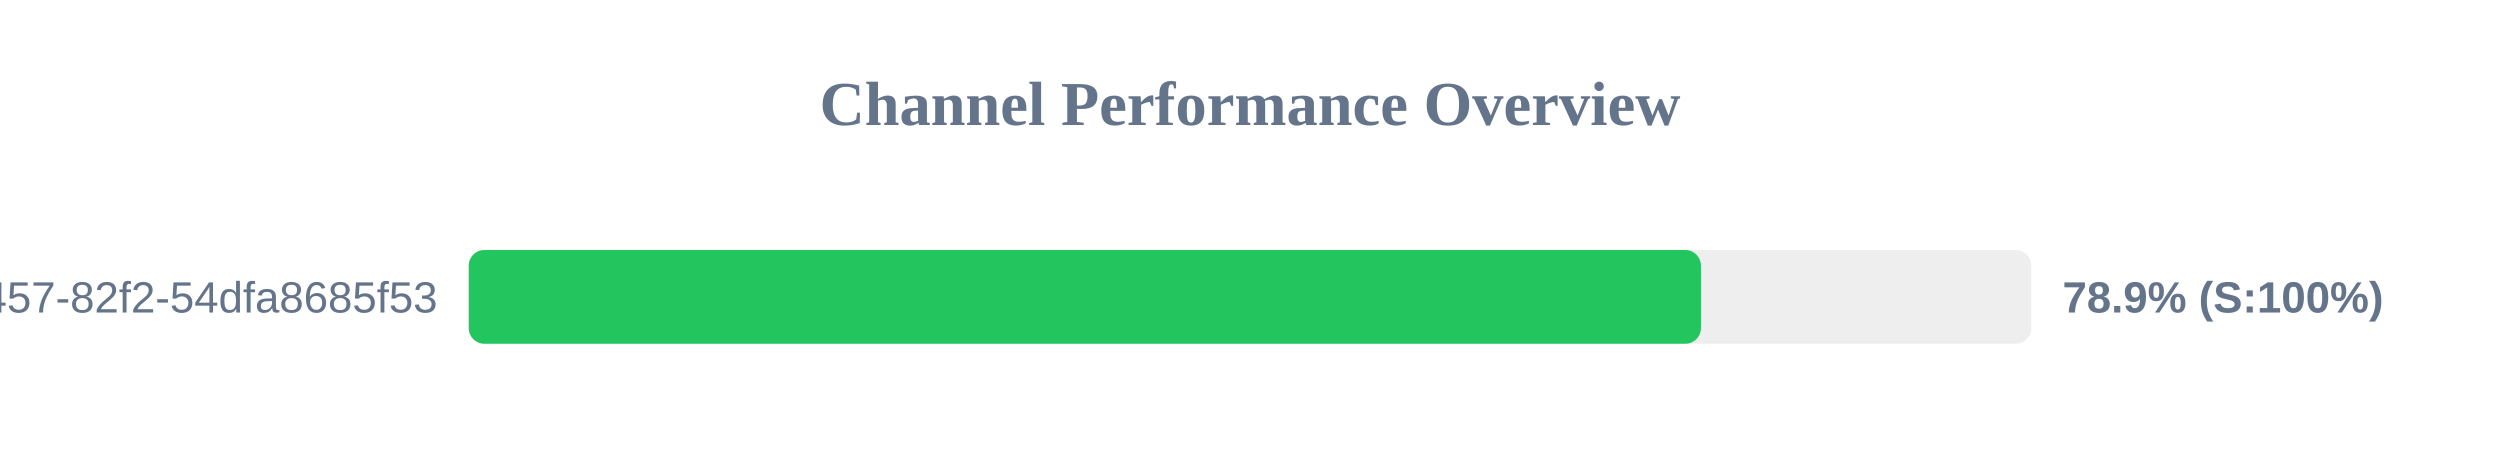
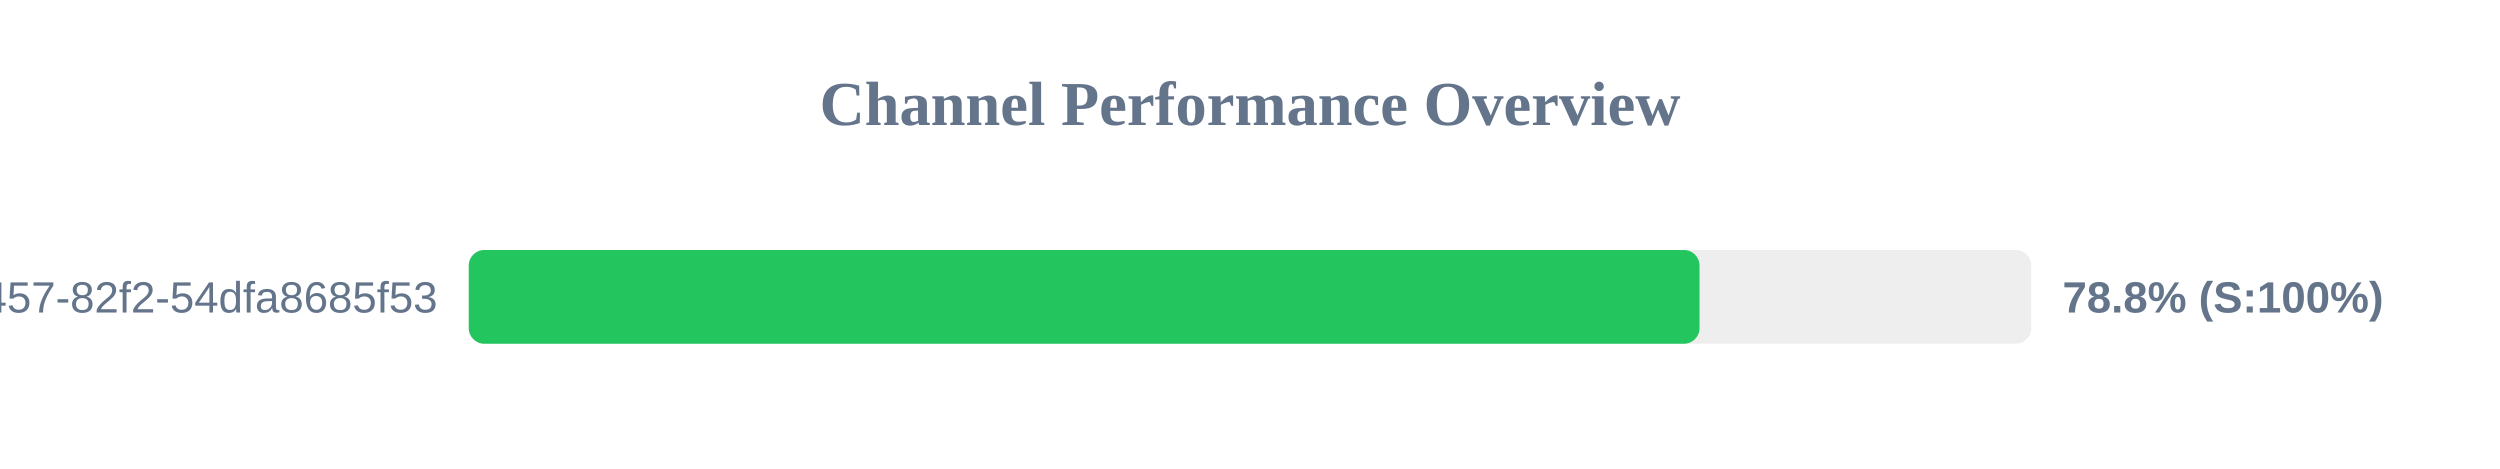
<svg xmlns="http://www.w3.org/2000/svg" width="800" height="150" version="1.1">
  <style>
        .row { font: 14px Arial; fill: #64748b; }
        .score { font: bold 14px Arial; fill: #64748b; }
    </style>
  <text x="400" y="40" text-anchor="middle" font-size="20px" font-weight="bold" fill="#64748b">Channel Performance Overview</text>
  <rect x="150" y="80" width="500" height="30" fill="#eee" rx="5" />
-   <rect x="150" y="80" width="394.3" height="30" fill="#22c55e" rx="5" />
+   <rect x="150" y="80" width="393.85" height="30" fill="#22c55e" rx="5" />
  <text x="140" y="100" text-anchor="end" class="row">?uuid=413c8b50-96bf-4457-82f2-54dfa8685f53</text>
-   <text x="660" y="100" text-anchor="start" class="score">78.9% (S:100%)</text>
+   <text x="660" y="100" text-anchor="start" class="score">78.8% (S:100%)</text>
</svg>
